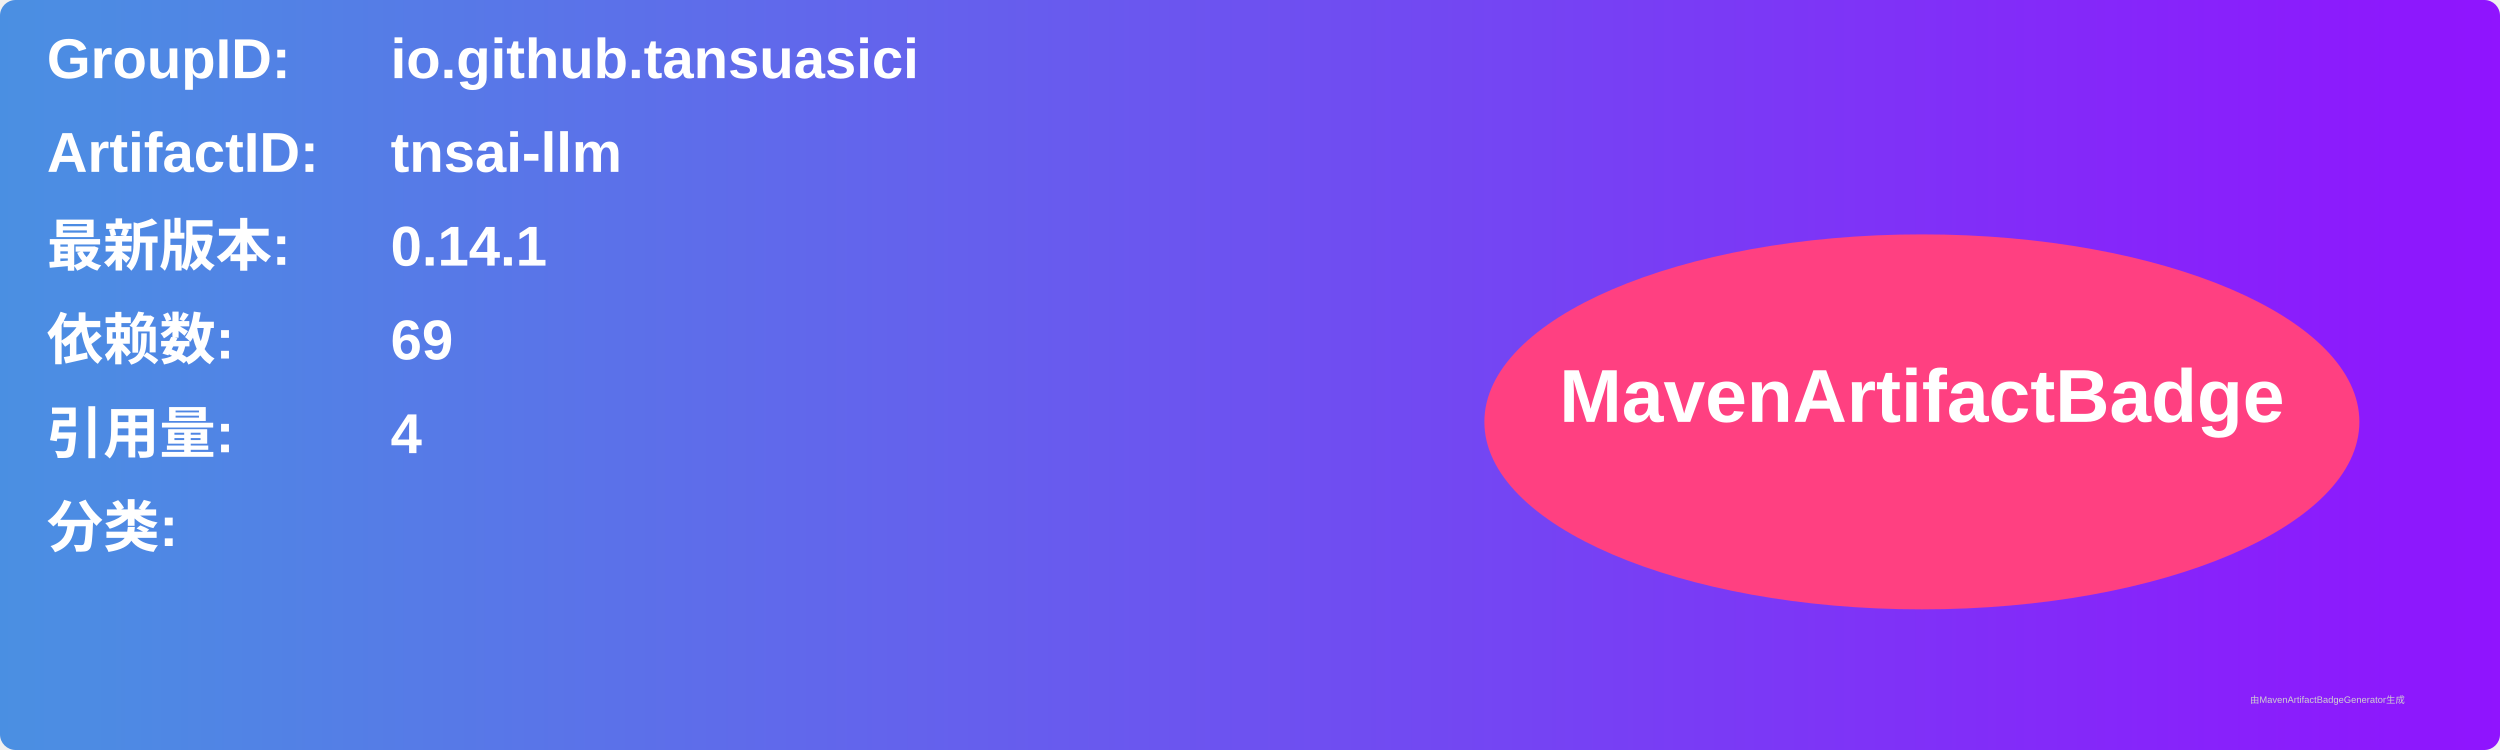
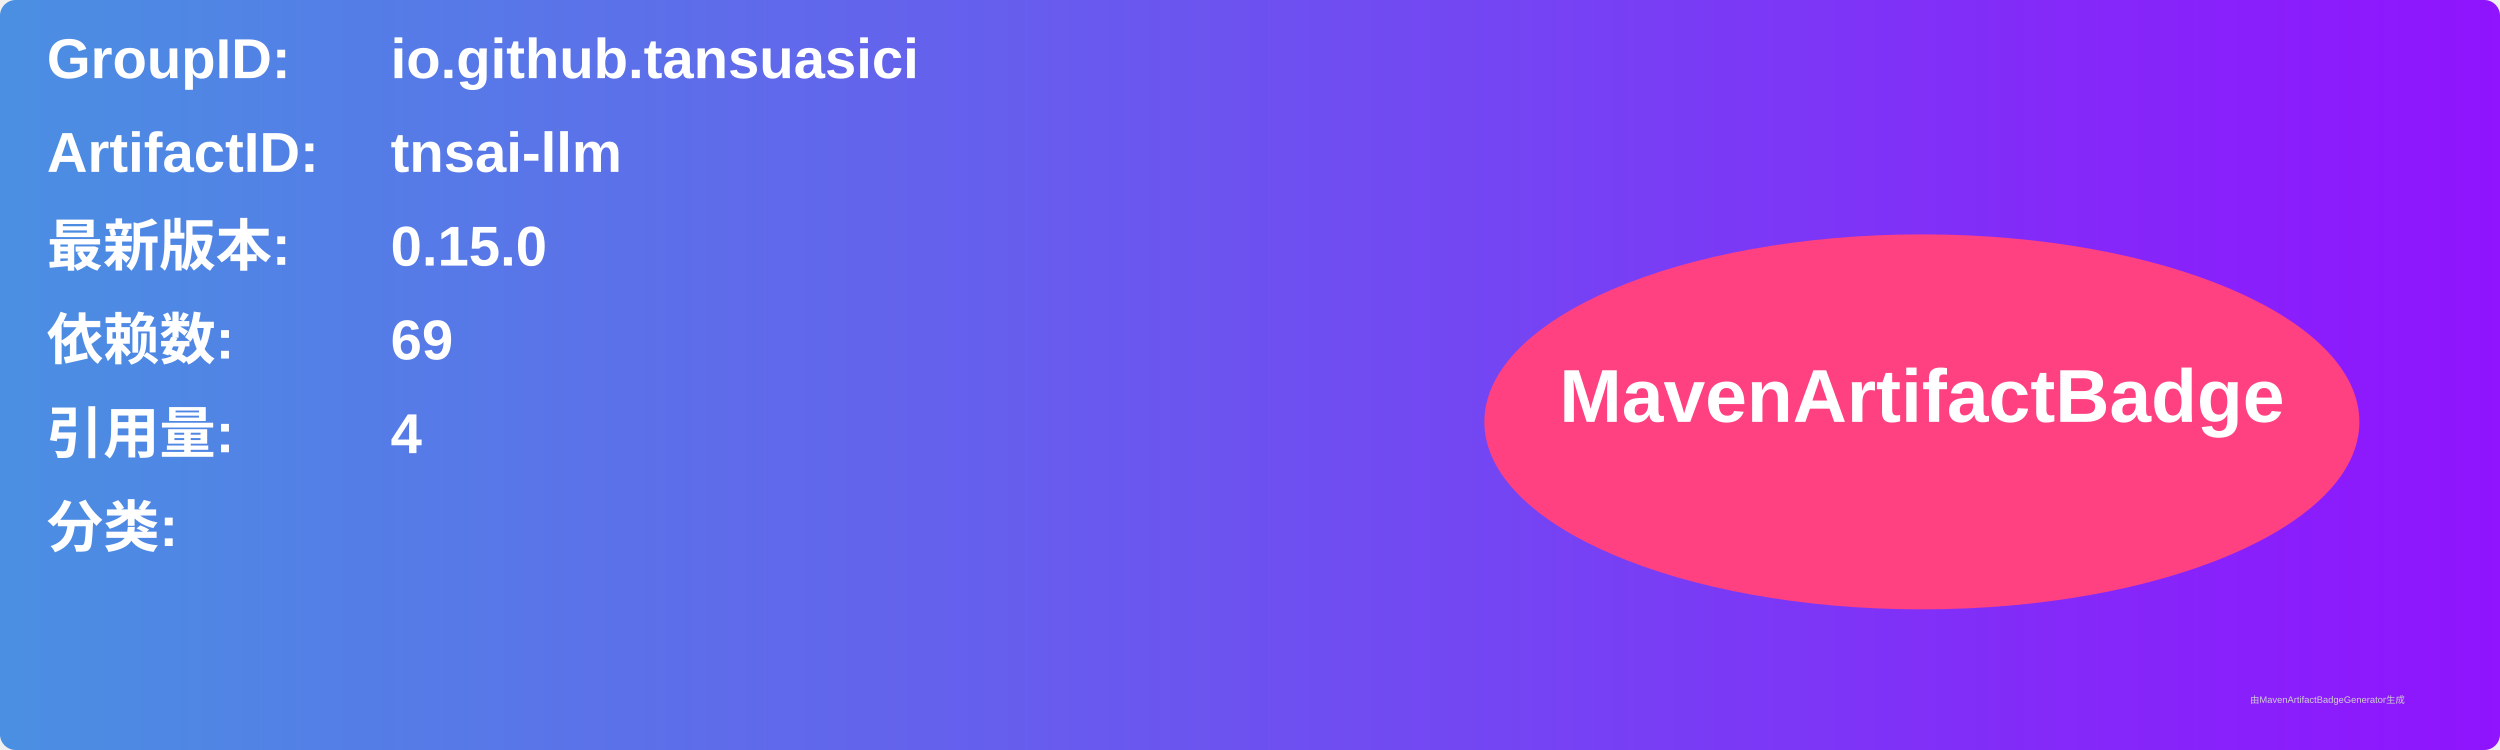
<svg xmlns="http://www.w3.org/2000/svg" width="800" height="240" viewBox="0 0 800 240">
  <linearGradient id="grad" x1="0%" y1="0%" x2="100%" y2="0%">
    <stop offset="0%" stop-color="#4a90e2" />
    <stop offset="100%" stop-color="#9013fe" />
  </linearGradient>
  <rect width="100%" height="100%" rx="5" ry="5" fill="url(#grad)" />
  <g transform="translate(15, 15)">
    <text x="0" y="10" font-family="Arial" font-size="18" fill="white" font-weight="bold" width="260">GroupID:</text>
    <text x="110" y="10" font-family="Arial" font-size="18" fill="white" font-weight="bold" width="460">io.github.tansuasici</text>
    <text x="0" y="40" font-family="Arial" font-size="18" fill="white" font-weight="bold" width="260">ArtifactID:</text>
    <text x="110" y="40" font-family="Arial" font-size="18" fill="white" font-weight="bold" width="460">tnsai-llm</text>
    <text x="0" y="70" font-family="Arial" font-size="18" fill="white" font-weight="bold">最新版本:</text>
    <text x="110" y="70" font-family="Arial" font-size="18" fill="white" font-weight="bold">
-       <tspan font-weight="bold">0.14.1</tspan>
+       <tspan font-weight="bold">0.15.0</tspan>
    </text>
    <text x="0" y="100" font-family="Arial" font-size="18" fill="white" font-weight="bold">依赖数: </text>
    <text x="110" y="100" font-family="Arial" font-size="18" fill="white">
      <tspan font-weight="bold">69</tspan>
    </text>
    <text x="0" y="130" font-family="Arial" font-size="18" fill="white" font-weight="bold">引用量: </text>
    <text x="110" y="130" font-family="Arial" font-size="18" fill="white">
      <tspan font-weight="bold">4</tspan>
    </text>
    <text x="0" y="160" font-family="Arial" font-size="18" fill="white" font-weight="bold">分类:</text>
    <text x="10" y="190" font-family="Arial" font-size="10" fill="white">
      <tspan font-weight="bold" />
    </text>
    <ellipse cx="600" cy="120" rx="140" ry="60" fill="#ff4081" />
    <text x="600" y="120" text-anchor="middle" font-family="Arial" font-size="24" fill="white" font-weight="bold">MavenArtifactBadge</text>
  </g>
  <text x="720" y="225" font-family="Arial" font-size="3" fill="#d0d0d0">由MavenArtifactBadgeGenerator生成</text>
</svg>
